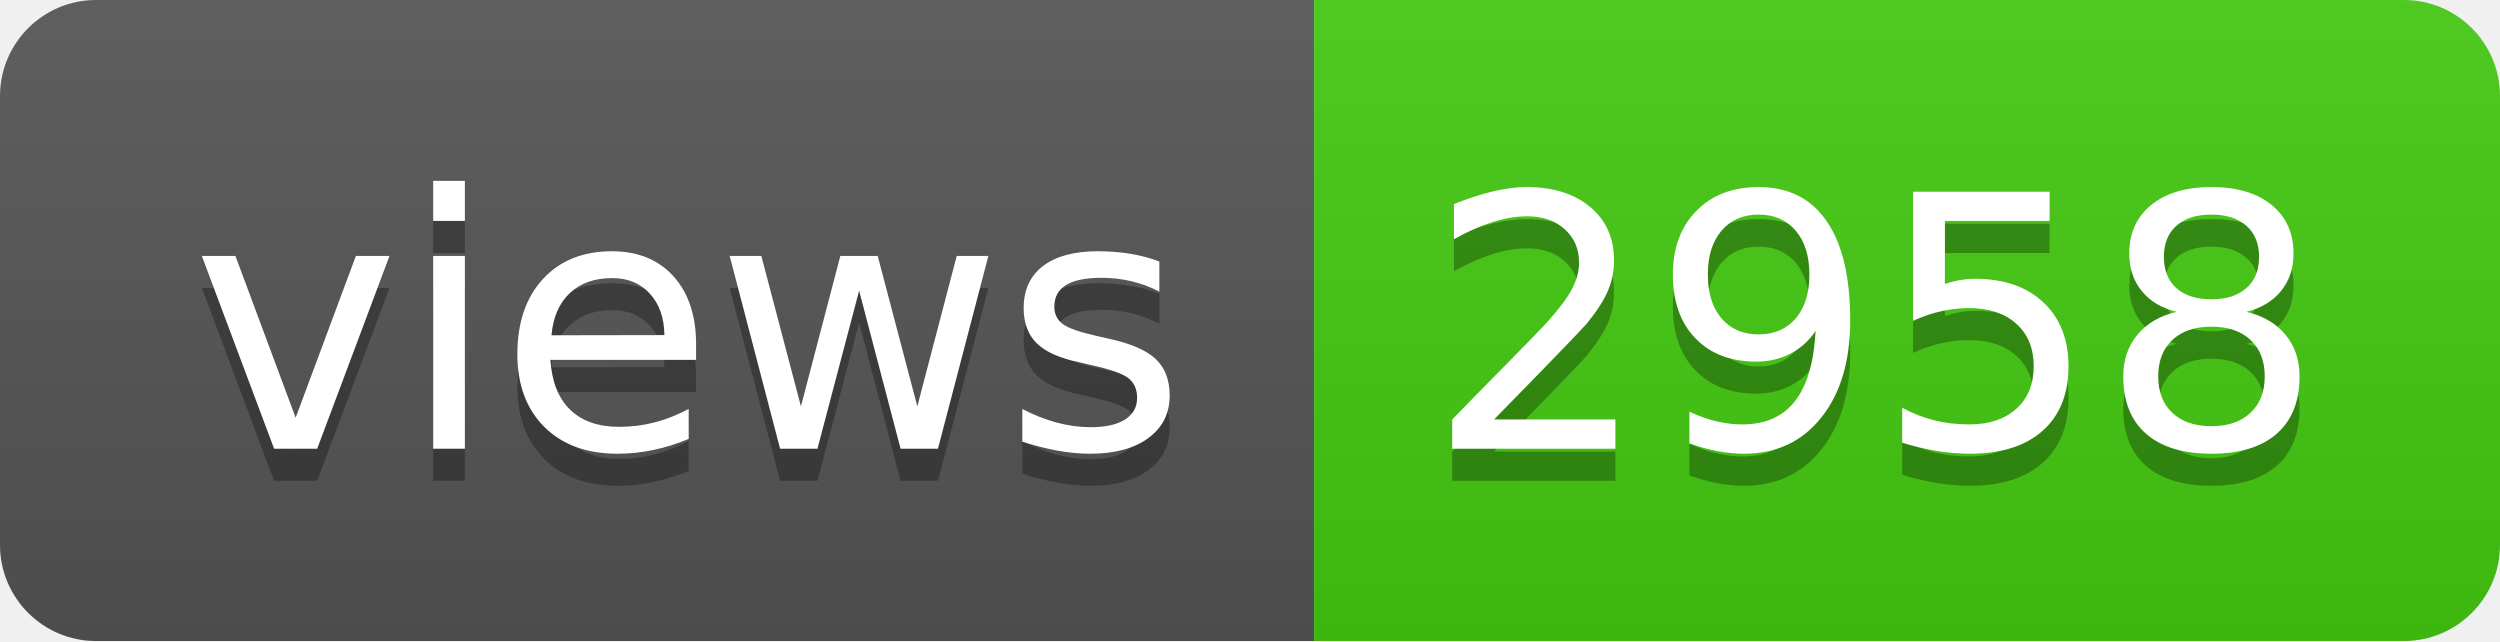
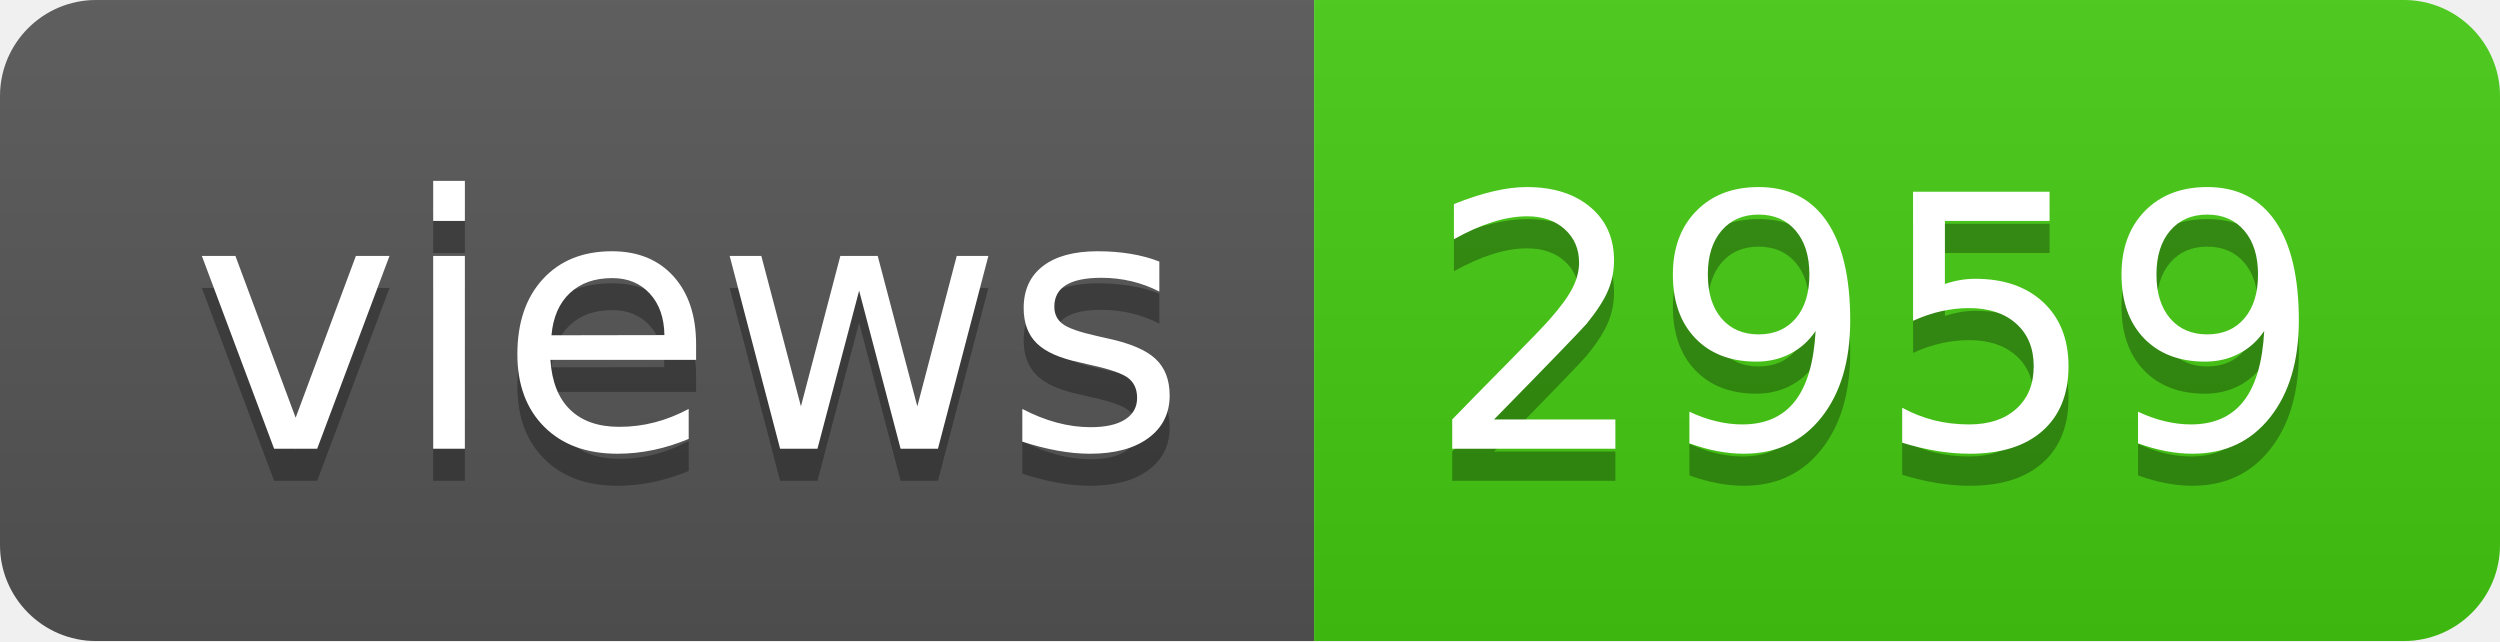
- <svg xmlns="http://www.w3.org/2000/svg" width="78" height="20" role="img" aria-label="views: 2958">
+ <svg xmlns="http://www.w3.org/2000/svg" width="78" height="20" role="img" aria-label="views: 2959">
  <linearGradient id="s" x2="0" y2="100%">
    <stop offset="0" stop-color="#bbb" stop-opacity=".1" />
    <stop offset="1" stop-opacity=".1" />
  </linearGradient>
  <clipPath id="r">
    <rect width="78" height="20" rx="3" fill="#fff" />
  </clipPath>
  <g clip-path="url(#r)">
    <rect width="41" height="20" fill="#555" />
    <rect x="41" width="37" height="20" fill="#4c1" />
    <rect width="78" height="20" fill="url(#s)" />
  </g>
  <g fill="#fff" text-anchor="middle" font-family="Verdana,Geneva,DejaVu Sans,sans-serif" text-rendering="geometricPrecision" font-size="110">
    <text aria-hidden="true" x="215" y="150" fill="#010101" fill-opacity=".3" transform="scale(.1)" textLength="310">views</text>
    <text x="215" y="140" transform="scale(.1)" fill="#fff" textLength="310">views</text>
-     <text aria-hidden="true" x="585" y="150" fill="#010101" fill-opacity=".3" transform="scale(.1)" textLength="270">2958</text>
-     <text x="585" y="140" transform="scale(.1)" fill="#fff" textLength="270">2958</text>
+     <text aria-hidden="true" x="585" y="150" fill="#010101" fill-opacity=".3" transform="scale(.1)" textLength="270">2959</text>
+     <text x="585" y="140" transform="scale(.1)" fill="#fff" textLength="270">2959</text>
  </g>
</svg>
